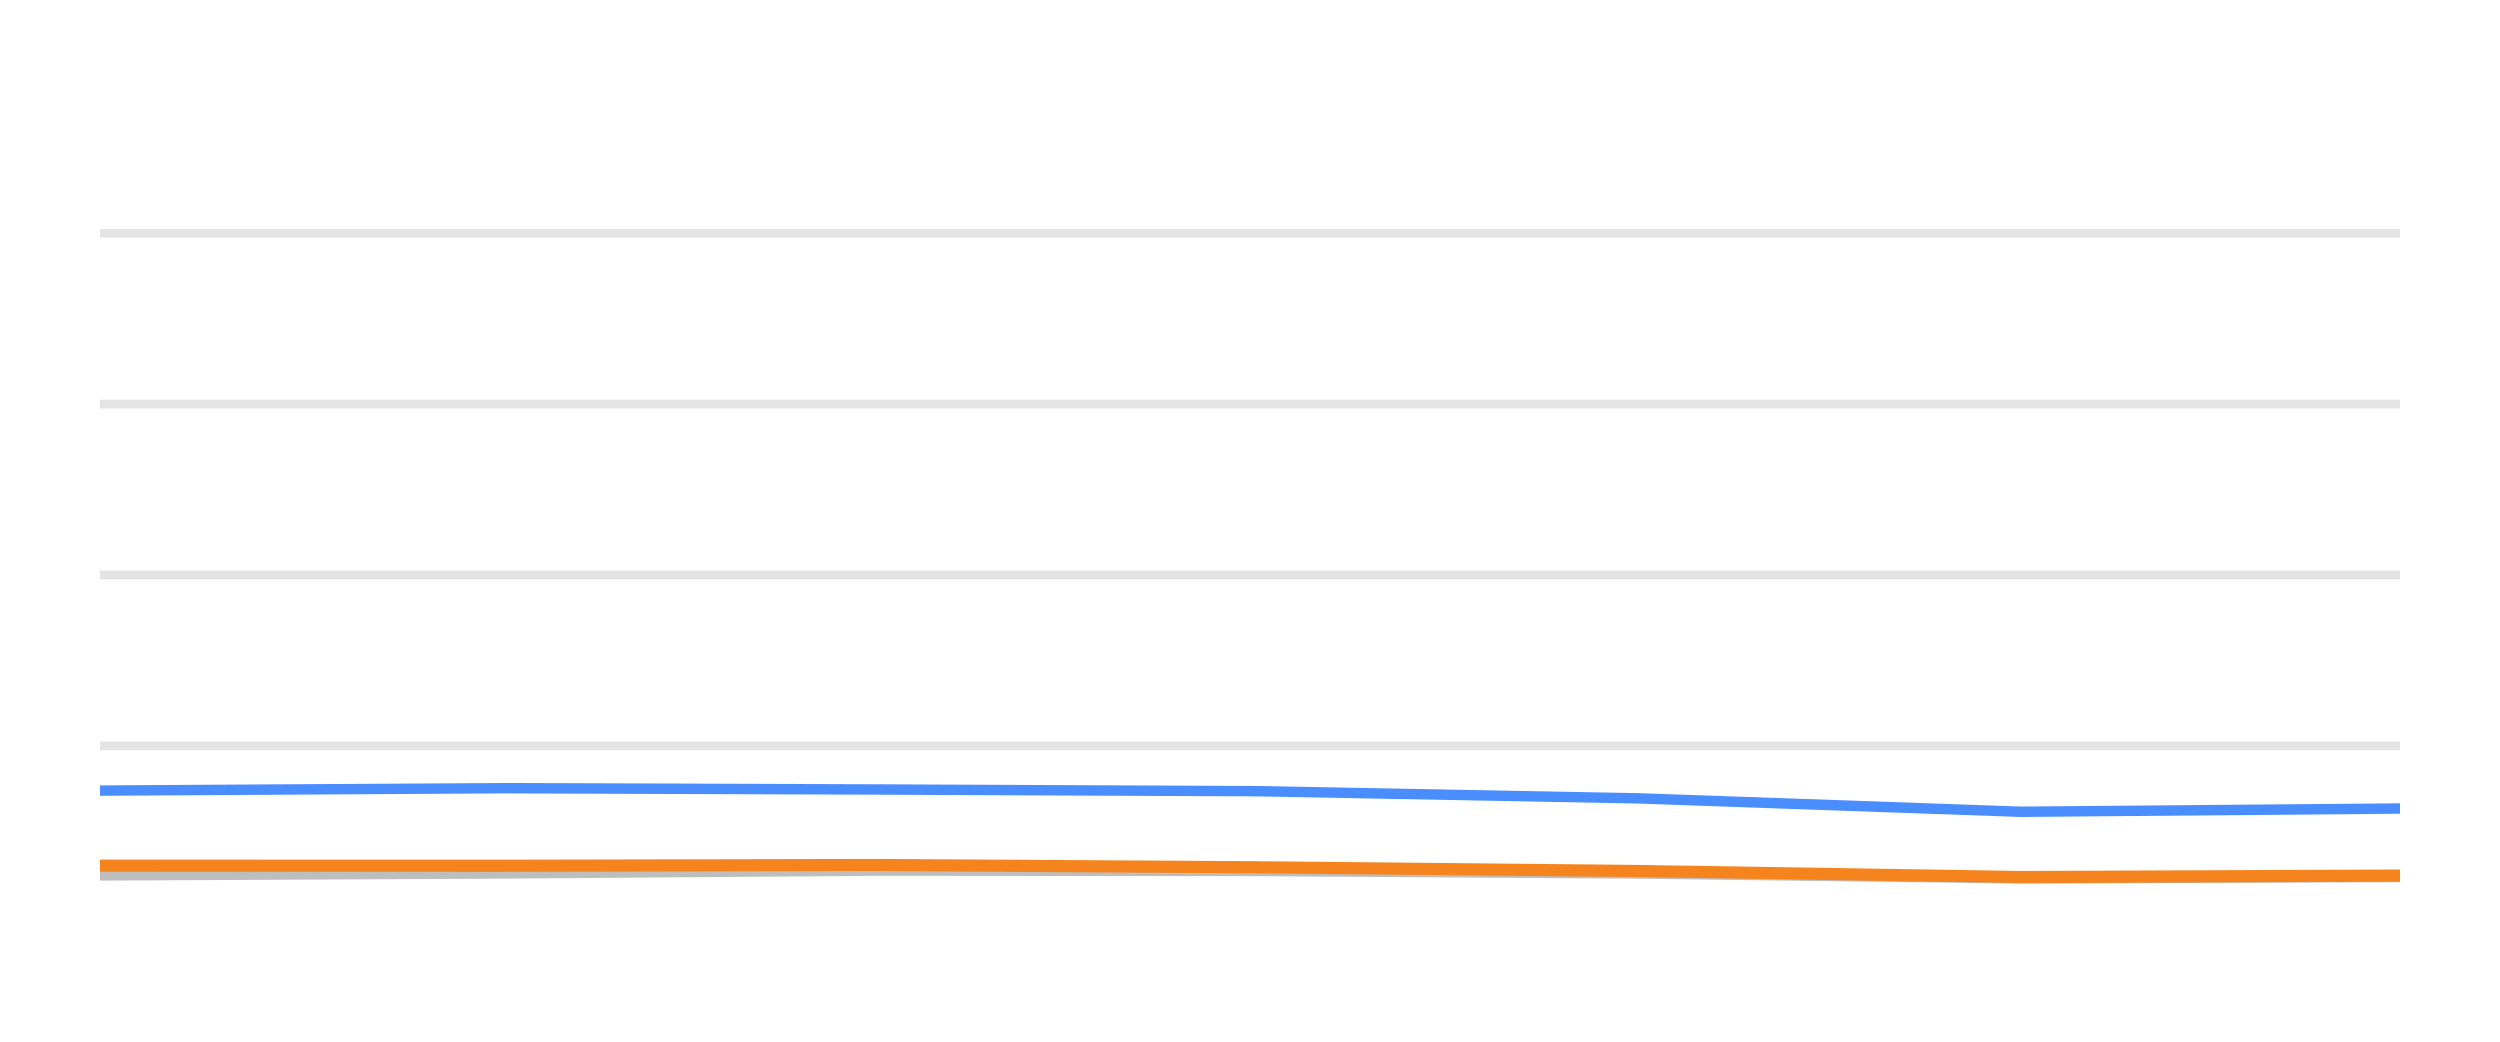
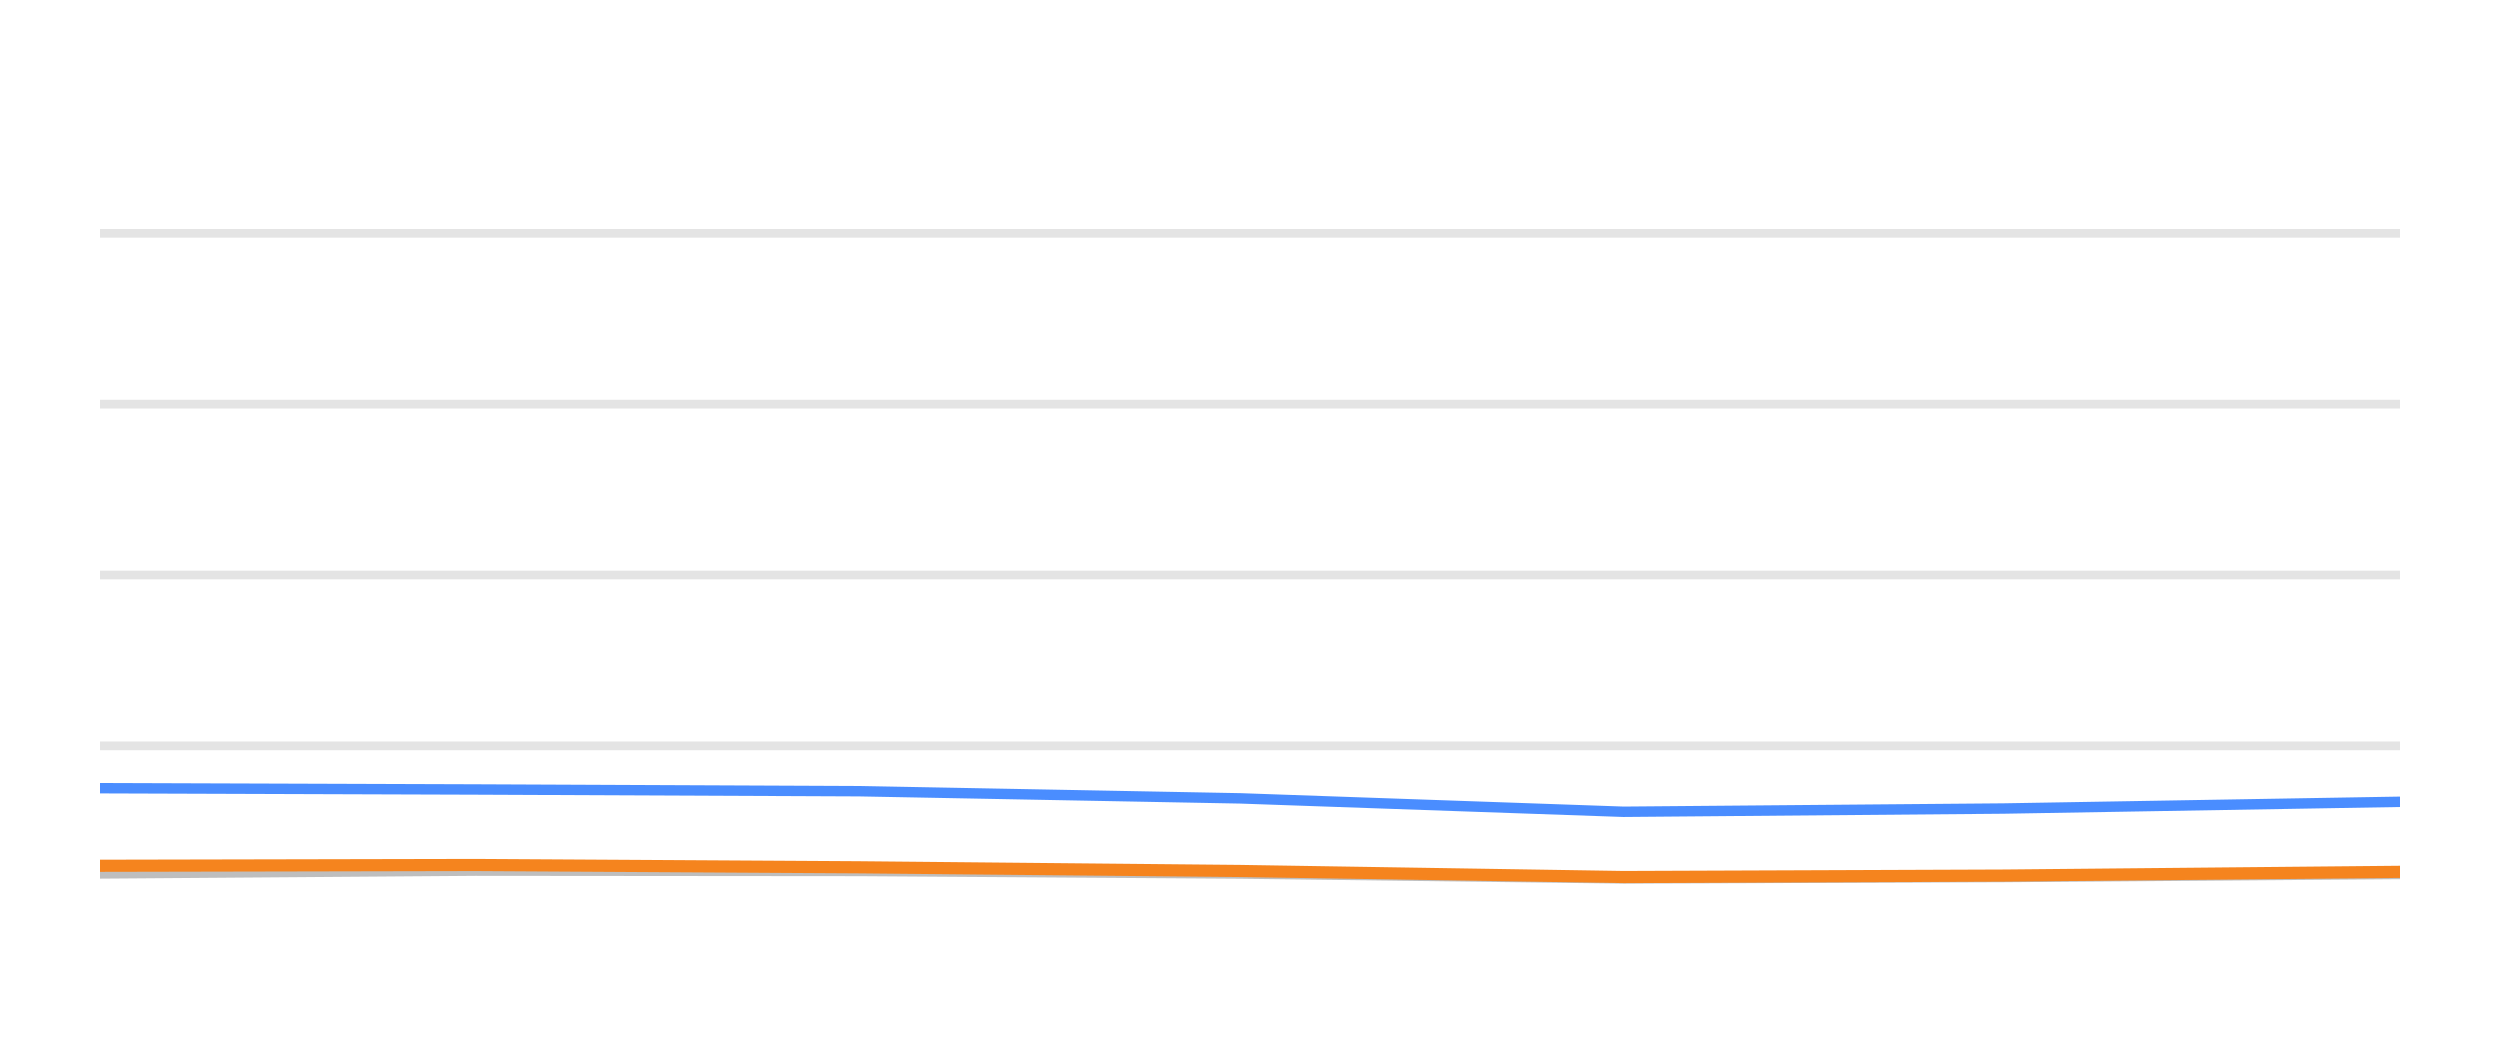
<svg xmlns="http://www.w3.org/2000/svg" width="144pt" height="60pt" viewBox="0 0 144 60" version="1.1">
  <defs>
    <style type="text/css">*{stroke-linejoin: round; stroke-linecap: butt}</style>
  </defs>
  <g id="figure_1">
    <g id="patch_1">
      <path d="M 0 60  L 144 60  L 144 0  L 0 0  L 0 60  z " style="fill: none; opacity: 0" />
    </g>
    <g id="axes_1">
      <g id="patch_2">
        <path d="M 5.76 52.8  L 138.24 52.8  L 138.24 3.6  L 5.76 3.6  L 5.76 52.8  z " style="fill: none" />
      </g>
      <g id="matplotlib.axis_1" />
      <g id="matplotlib.axis_2" />
      <g id="line2d_1">
-         <path d="M 5.76 42.96  L 138.24 42.96  " clip-path="url(#p8f8d991655)" style="fill: none; stroke: #b2b2b2; stroke-opacity: 0.35; stroke-width: 0.5; stroke-linecap: square" />
+         <path d="M 5.76 42.96  L 138.24 42.96  " clip-path="url(#p80f84af69e)" style="fill: none; stroke: #b2b2b2; stroke-opacity: 0.35; stroke-width: 0.5; stroke-linecap: square" />
      </g>
      <g id="line2d_2">
-         <path d="M 5.76 33.12  L 138.24 33.12  " clip-path="url(#p8f8d991655)" style="fill: none; stroke: #b2b2b2; stroke-opacity: 0.35; stroke-width: 0.5; stroke-linecap: square" />
+         <path d="M 5.76 33.12  L 138.24 33.12  " clip-path="url(#p80f84af69e)" style="fill: none; stroke: #b2b2b2; stroke-opacity: 0.35; stroke-width: 0.5; stroke-linecap: square" />
      </g>
      <g id="line2d_3">
-         <path d="M 5.76 23.28  L 138.24 23.28  " clip-path="url(#p8f8d991655)" style="fill: none; stroke: #b2b2b2; stroke-opacity: 0.35; stroke-width: 0.5; stroke-linecap: square" />
+         <path d="M 5.76 23.28  L 138.24 23.28  " clip-path="url(#p80f84af69e)" style="fill: none; stroke: #b2b2b2; stroke-opacity: 0.35; stroke-width: 0.5; stroke-linecap: square" />
      </g>
      <g id="line2d_4">
-         <path d="M 5.76 13.44  L 138.24 13.44  " clip-path="url(#p8f8d991655)" style="fill: none; stroke: #b2b2b2; stroke-opacity: 0.35; stroke-width: 0.5; stroke-linecap: square" />
+         <path d="M 5.76 13.44  L 138.24 13.44  " clip-path="url(#p80f84af69e)" style="fill: none; stroke: #b2b2b2; stroke-opacity: 0.35; stroke-width: 0.5; stroke-linecap: square" />
      </g>
      <g id="line2d_5">
-         <path d="M 5.76 50.424  L 28.922 50.31  L 50.478 50.148  L 72.525 50.168  L 94.407 50.315  L 116.414 50.596  L 138.24 50.517  " clip-path="url(#p8f8d991655)" style="fill: none; stroke: #bebebe; stroke-width: 0.6; stroke-linecap: round" />
+         <path d="M 5.76 50.31  L 27.382 50.148  L 49.496 50.168  L 71.444 50.315  L 93.518 50.596  L 115.41 50.517  L 138.24 50.34  " clip-path="url(#p80f84af69e)" style="fill: none; stroke: #bebebe; stroke-width: 0.6; stroke-linecap: round" />
      </g>
      <g id="line2d_6">
-         <path d="M 5.76 45.538  L 28.922 45.4  L 50.478 45.474  L 72.525 45.573  L 94.407 45.986  L 116.414 46.758  L 138.24 46.571  " clip-path="url(#p8f8d991655)" style="fill: none; stroke: #4a8dff; stroke-width: 0.6; stroke-linecap: round" />
+         <path d="M 5.76 45.4  L 27.382 45.474  L 49.496 45.573  L 71.444 45.986  L 93.518 46.758  L 115.41 46.571  L 138.24 46.183  " clip-path="url(#p80f84af69e)" style="fill: none; stroke: #4a8dff; stroke-width: 0.6; stroke-linecap: round" />
      </g>
      <g id="line2d_7">
-         <path d="M 5.76 49.863  L 28.922 49.868  L 50.478 49.823  L 72.525 49.956  L 94.407 50.168  L 116.414 50.517  L 138.24 50.433  " clip-path="url(#p8f8d991655)" style="fill: none; stroke: #f5841e; stroke-width: 0.7; stroke-linecap: round" />
+         <path d="M 5.76 49.868  L 27.382 49.823  L 49.496 49.956  L 71.444 50.168  L 93.518 50.517  L 115.41 50.433  L 138.24 50.217  " clip-path="url(#p80f84af69e)" style="fill: none; stroke: #f5841e; stroke-width: 0.7; stroke-linecap: round" />
      </g>
    </g>
  </g>
  <defs>
-     <clipPath id="p8f8d991655">
+     <clipPath id="p80f84af69e">
      <rect x="5.76" y="3.6" width="132.48" height="49.2" />
    </clipPath>
  </defs>
</svg>
